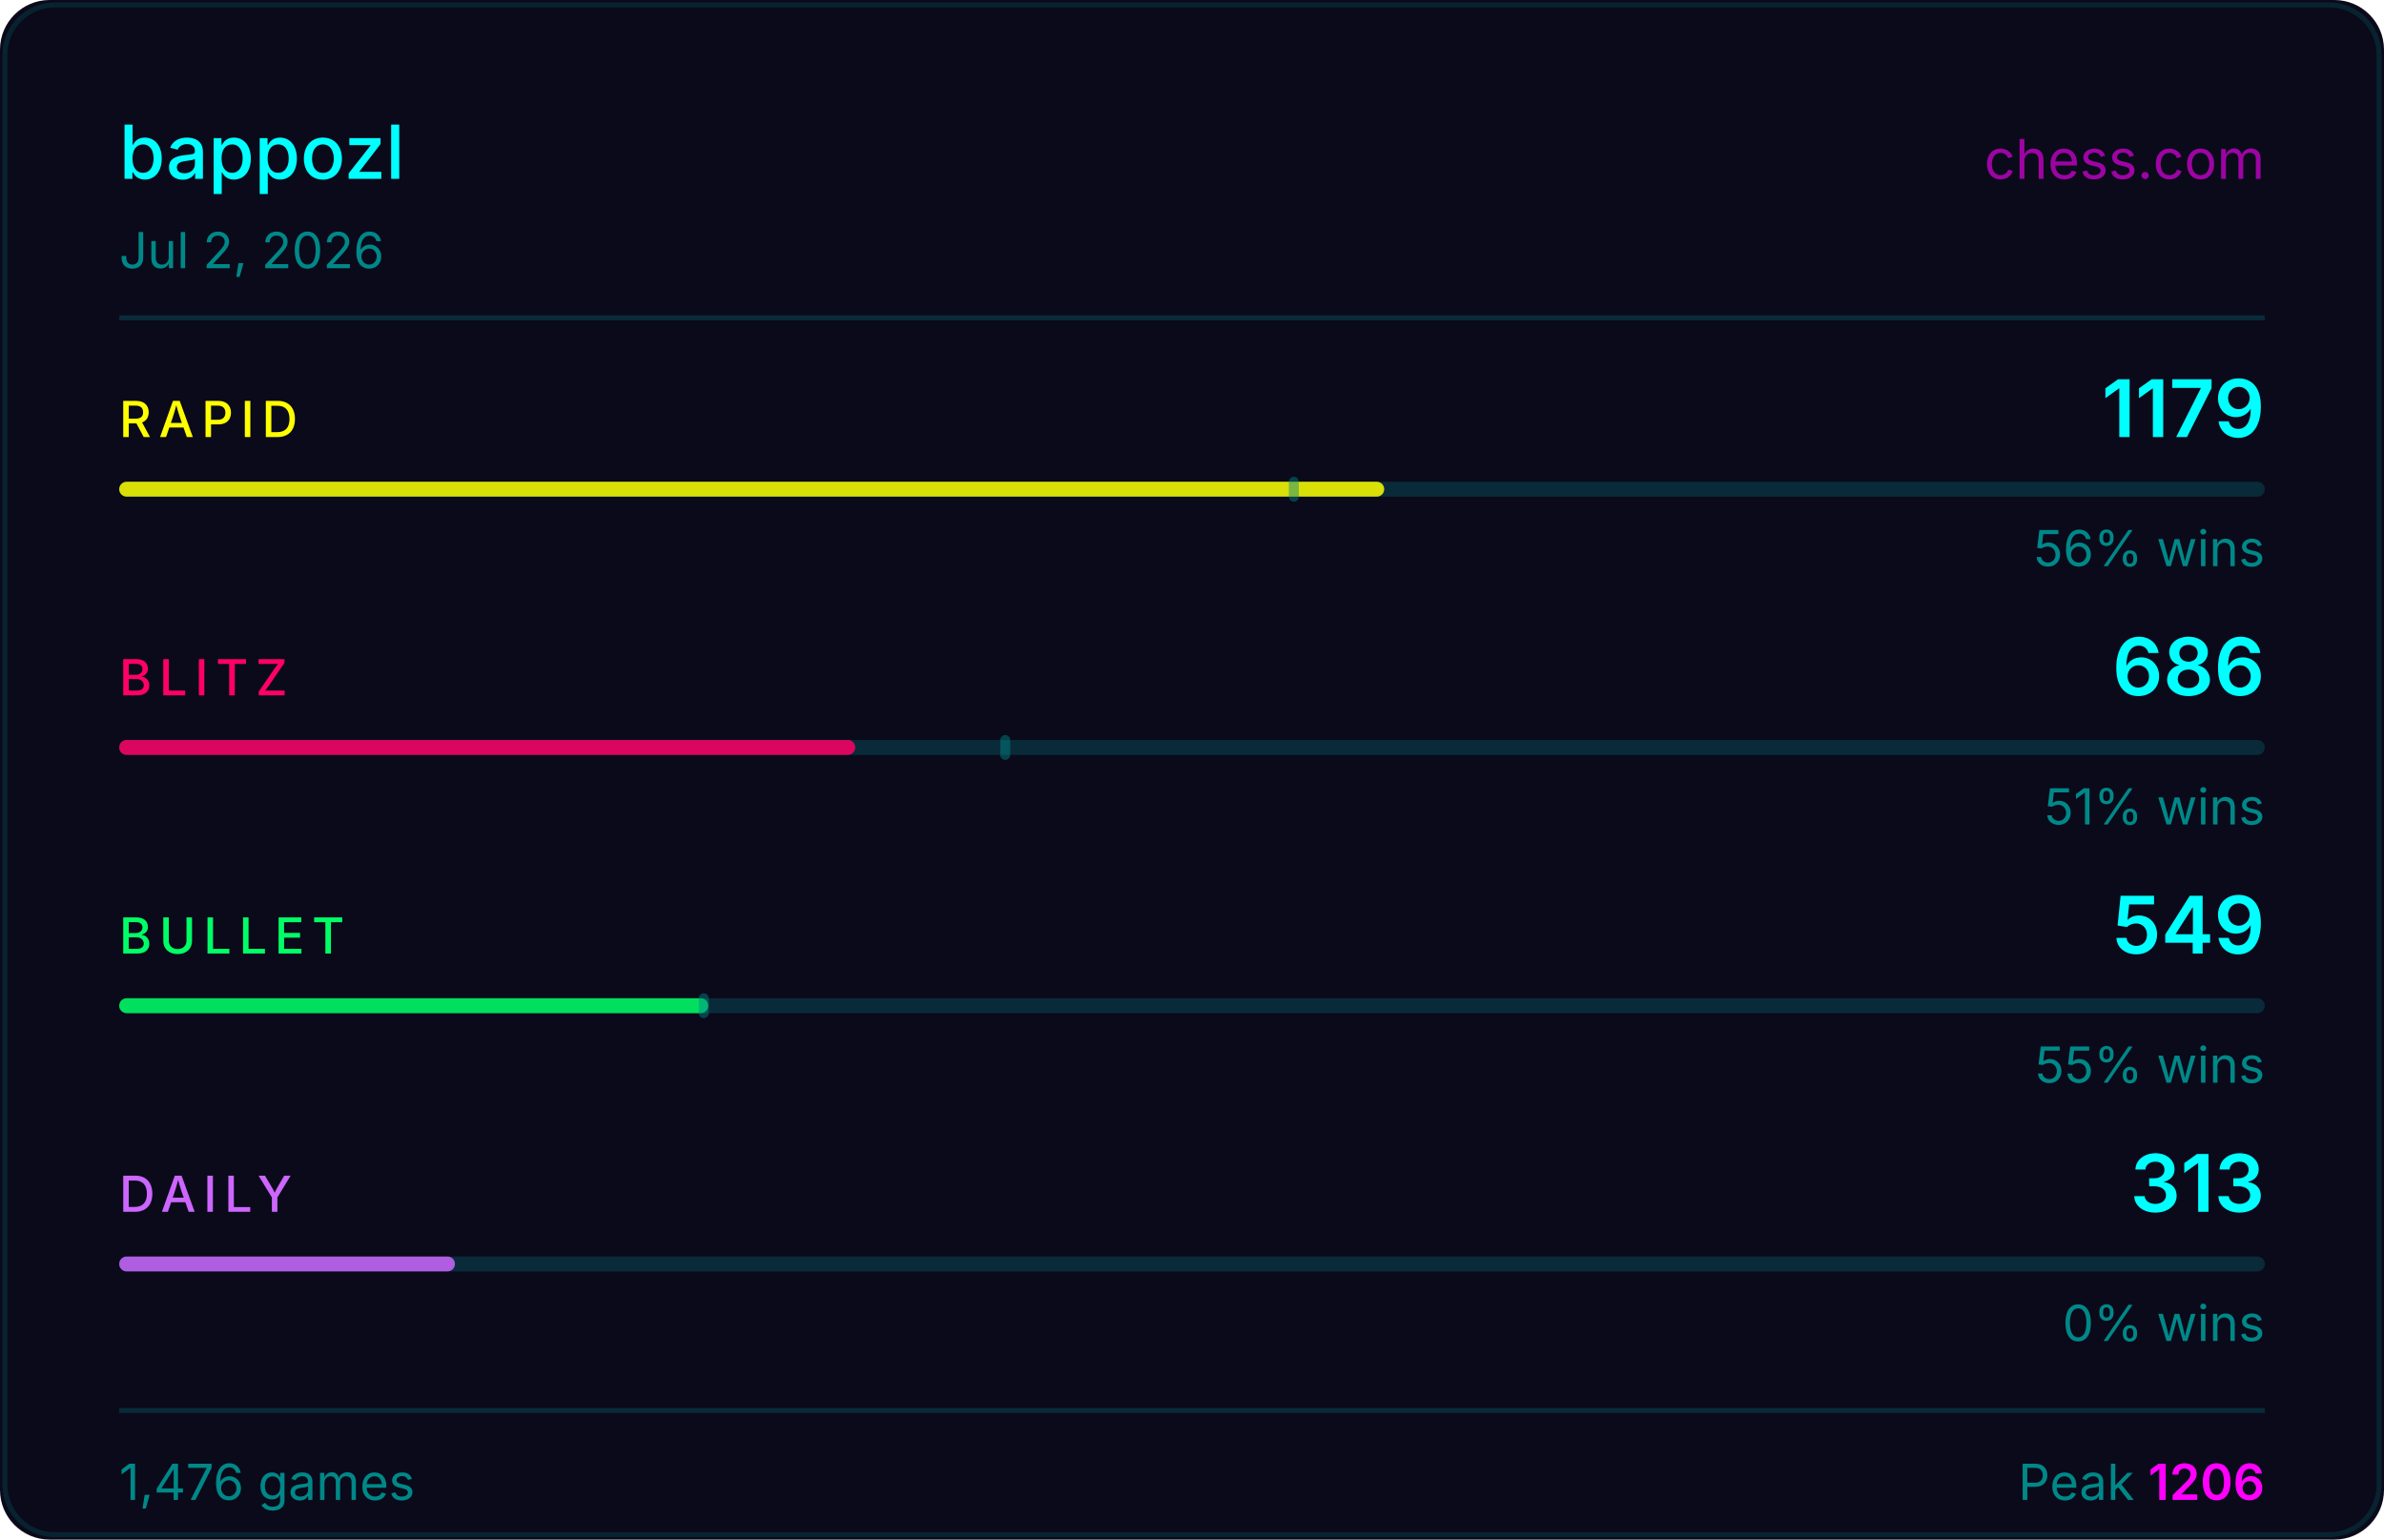
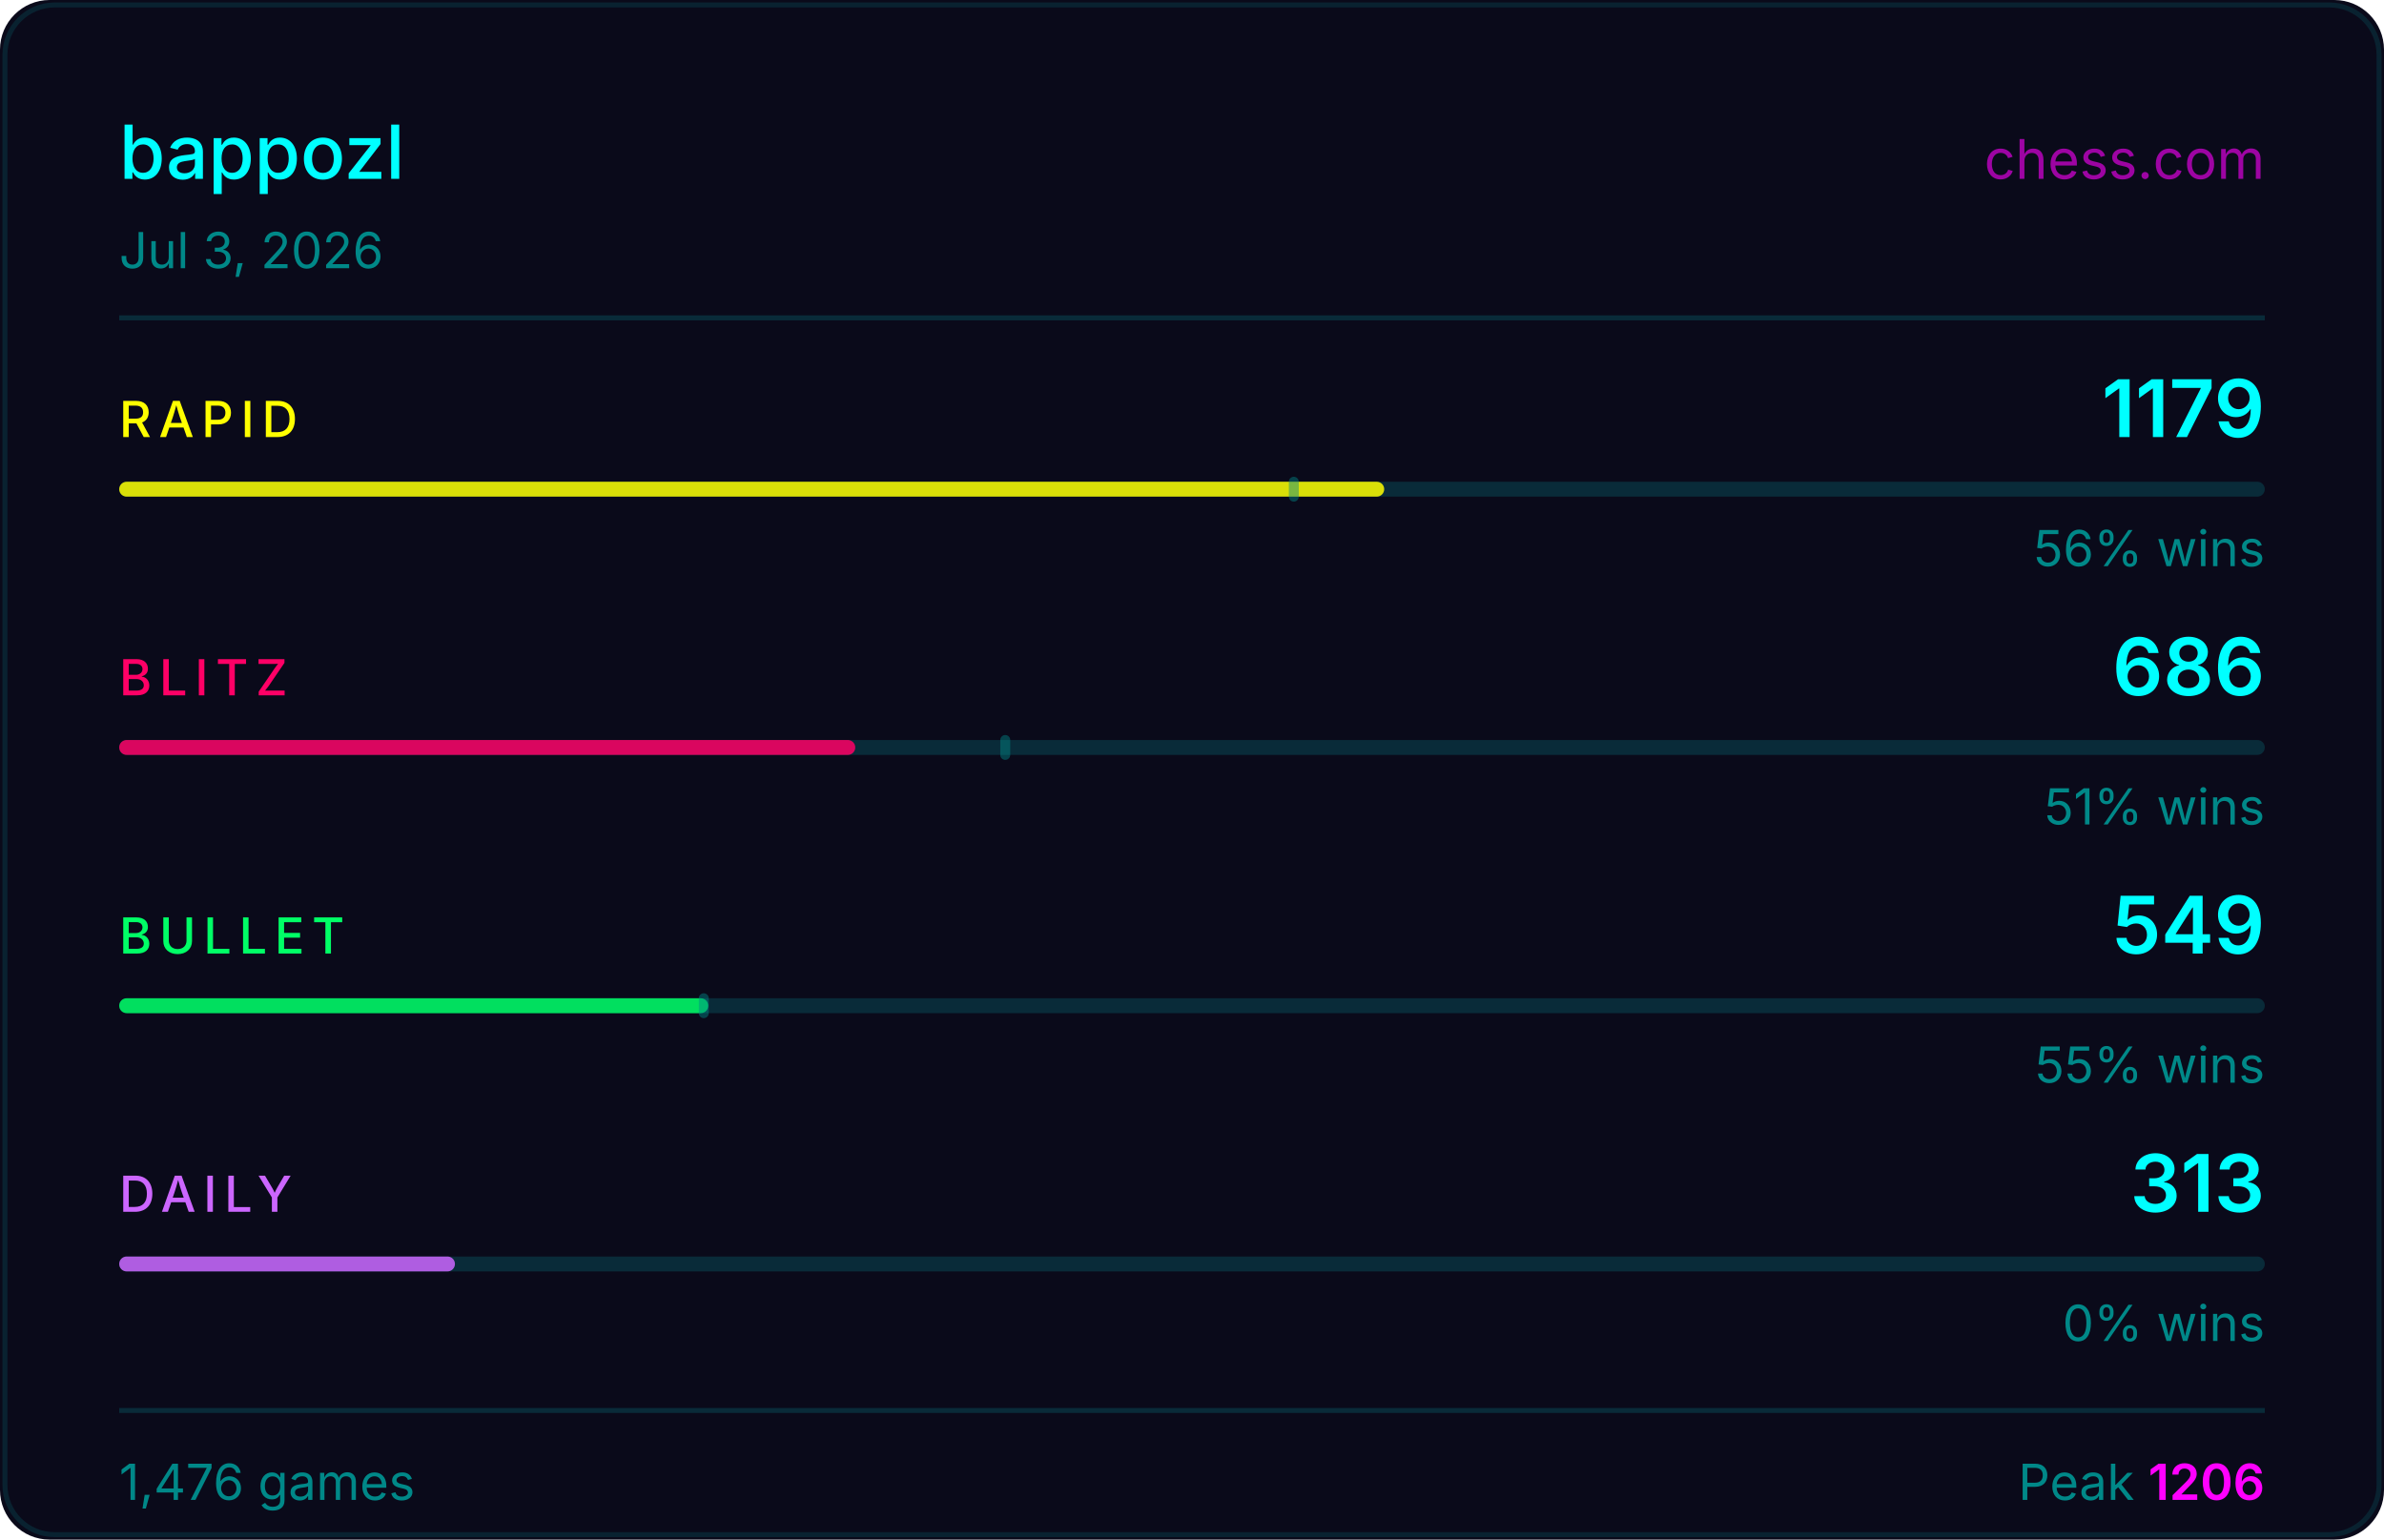
<svg xmlns="http://www.w3.org/2000/svg" width="480" height="310" viewBox="0 0 480 310">
  <rect width="480" height="310" fill="#0a0a1a" rx="10" />
  <rect x="1" y="1" width="478" height="308" fill="none" stroke="#00ffff33" rx="10" stroke-opacity="0.5" />
  <text x="24" y="36" fill="#00ffff" font-size="15" font-weight="500" font-family="-apple-system,BlinkMacSystemFont,'Segoe UI',sans-serif">bappozl</text>
  <text x="456" y="36" fill="#ff00ff" font-size="11" font-family="-apple-system,BlinkMacSystemFont,'Segoe UI',sans-serif" text-anchor="end" opacity="0.6">chess.com</text>
-   <text x="24" y="54" fill="#008888" font-size="10" font-family="-apple-system,BlinkMacSystemFont,'Segoe UI',sans-serif">Jul 2, 2026</text>
+   <text x="24" y="54" fill="#008888" font-size="10" font-family="-apple-system,BlinkMacSystemFont,'Segoe UI',sans-serif">Jul 3, 2026</text>
  <line x1="24" y1="64" x2="456" y2="64" stroke="#00ffff22" stroke-width="1" />
  <text x="24" y="88" fill="#ffff00" font-size="10" font-weight="500" font-family="-apple-system,BlinkMacSystemFont,'Segoe UI',sans-serif" letter-spacing="1.5">RAPID</text>
  <text x="456" y="88" fill="#00ffff" font-size="16" font-weight="600" font-family="-apple-system,BlinkMacSystemFont,'Segoe UI',sans-serif" text-anchor="end">1179</text>
  <rect x="24" y="97" width="432" height="3" rx="1.5" fill="#00ffff22" />
  <rect x="24" y="97" width="254.7" height="3" rx="1.5" fill="#ffff00" opacity="0.85" />
  <rect x="259.5" y="96" width="2" height="5" rx="1" fill="#008888" opacity="0.45" />
  <text x="456" y="114" fill="#008888" font-size="10" font-family="-apple-system,BlinkMacSystemFont,'Segoe UI',sans-serif" text-anchor="end">56% wins</text>
  <text x="24" y="140" fill="#ff0066" font-size="10" font-weight="500" font-family="-apple-system,BlinkMacSystemFont,'Segoe UI',sans-serif" letter-spacing="1.5">BLITZ</text>
  <text x="456" y="140" fill="#00ffff" font-size="16" font-weight="600" font-family="-apple-system,BlinkMacSystemFont,'Segoe UI',sans-serif" text-anchor="end">686</text>
  <rect x="24" y="149" width="432" height="3" rx="1.5" fill="#00ffff22" />
  <rect x="24" y="149" width="148.2" height="3" rx="1.5" fill="#ff0066" opacity="0.85" />
  <rect x="201.4" y="148" width="2" height="5" rx="1" fill="#008888" opacity="0.45" />
  <text x="456" y="166" fill="#008888" font-size="10" font-family="-apple-system,BlinkMacSystemFont,'Segoe UI',sans-serif" text-anchor="end">51% wins</text>
  <text x="24" y="192" fill="#00ff66" font-size="10" font-weight="500" font-family="-apple-system,BlinkMacSystemFont,'Segoe UI',sans-serif" letter-spacing="1.5">BULLET</text>
  <text x="456" y="192" fill="#00ffff" font-size="16" font-weight="600" font-family="-apple-system,BlinkMacSystemFont,'Segoe UI',sans-serif" text-anchor="end">549</text>
  <rect x="24" y="201" width="432" height="3" rx="1.5" fill="#00ffff22" />
  <rect x="24" y="201" width="118.6" height="3" rx="1.5" fill="#00ff66" opacity="0.85" />
  <rect x="140.7" y="200" width="2" height="5" rx="1" fill="#008888" opacity="0.45" />
  <text x="456" y="218" fill="#008888" font-size="10" font-family="-apple-system,BlinkMacSystemFont,'Segoe UI',sans-serif" text-anchor="end">55% wins</text>
  <text x="24" y="244" fill="#cc66ff" font-size="10" font-weight="500" font-family="-apple-system,BlinkMacSystemFont,'Segoe UI',sans-serif" letter-spacing="1.5">DAILY</text>
  <text x="456" y="244" fill="#00ffff" font-size="16" font-weight="600" font-family="-apple-system,BlinkMacSystemFont,'Segoe UI',sans-serif" text-anchor="end">313</text>
  <rect x="24" y="253" width="432" height="3" rx="1.5" fill="#00ffff22" />
  <rect x="24" y="253" width="67.6" height="3" rx="1.5" fill="#cc66ff" opacity="0.85" />
  <text x="456" y="270" fill="#008888" font-size="10" font-family="-apple-system,BlinkMacSystemFont,'Segoe UI',sans-serif" text-anchor="end">0% wins</text>
  <line x1="24" y1="284" x2="456" y2="284" stroke="#00ffff22" stroke-width="1" />
  <text x="24" y="302" fill="#008888" font-size="10" font-family="-apple-system,BlinkMacSystemFont,'Segoe UI',sans-serif">1,476 games</text>
  <text x="456" y="302" fill="#008888" font-size="10" font-family="-apple-system,BlinkMacSystemFont,'Segoe UI',sans-serif" text-anchor="end">Peak <tspan fill="#ff00ff" font-weight="600">1206</tspan>
  </text>
</svg>
